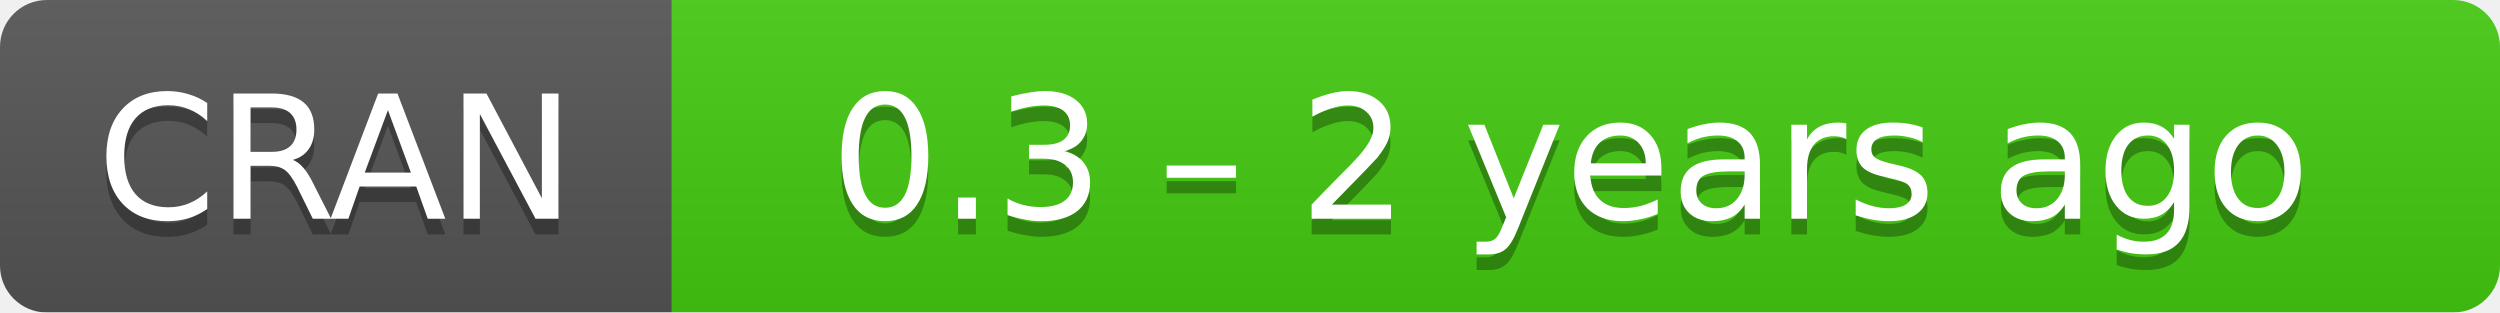
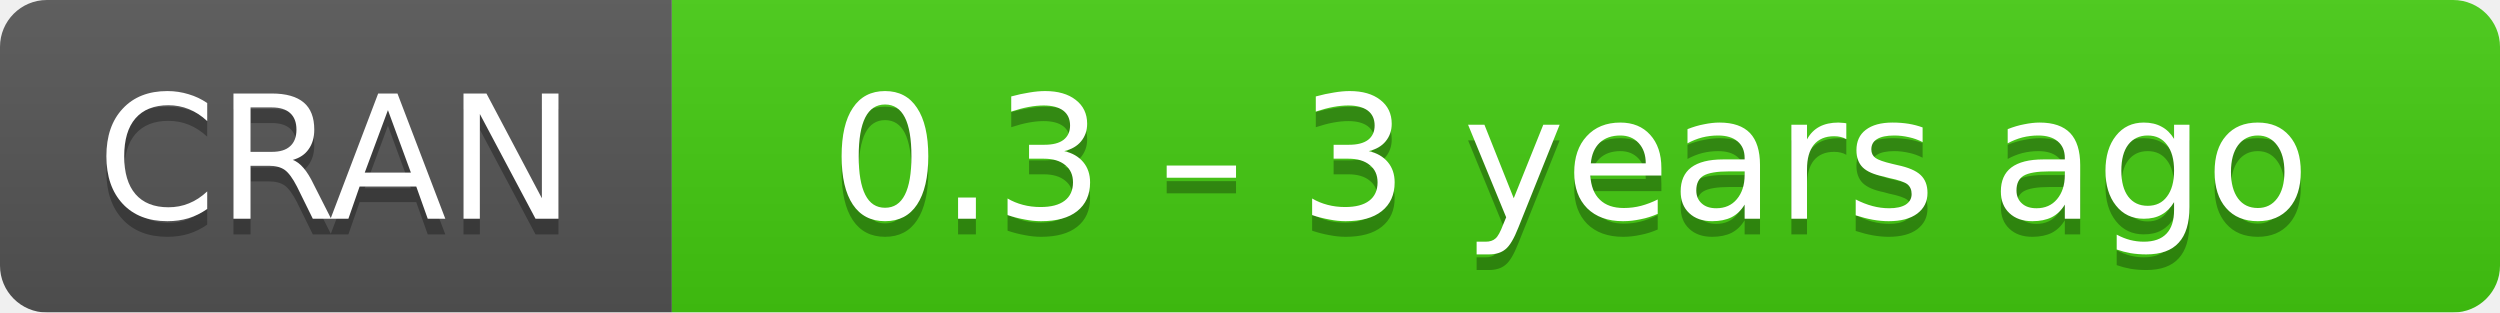
- <svg xmlns="http://www.w3.org/2000/svg" width="160" height="20" aria-label="CRAN 0.3 – 2 years ago">
+ <svg xmlns="http://www.w3.org/2000/svg" width="160" height="20" aria-label="CRAN 0.3 – 3 years ago">
  <linearGradient id="b" x2="0" y2="100%">
    <stop offset="0" stop-color="#bbb" stop-opacity=".1" />
    <stop offset="1" stop-opacity=".1" />
  </linearGradient>
  <mask id="a">
    <rect width="160" height="20" rx="3" fill="#fff" />
  </mask>
  <g mask="url(#a)">
    <path fill="#555" d="M0 0h43v20H0z" />
    <path fill="#4c1" d="M43 0h136.5v20H43z" />
    <path fill="url(#b)" d="M0 0h160v20H0z" />
  </g>
  <g fill="#fff" text-anchor="middle" font-family="DejaVu Sans,Verdana,Geneva,sans-serif" font-size="11">
    <text x="21.5" y="15" fill="#010101" fill-opacity=".3">
      CRAN
    </text>
    <text x="21.5" y="14">
      CRAN
    </text>
    <text x="100.5" y="15" fill="#010101" fill-opacity=".3">
-       0.3 – 2 years ago
+       0.3 – 3 years ago
    </text>
    <text x="100.5" y="14">
-       0.3 – 2 years ago
+       0.3 – 3 years ago
    </text>
  </g>
</svg>
